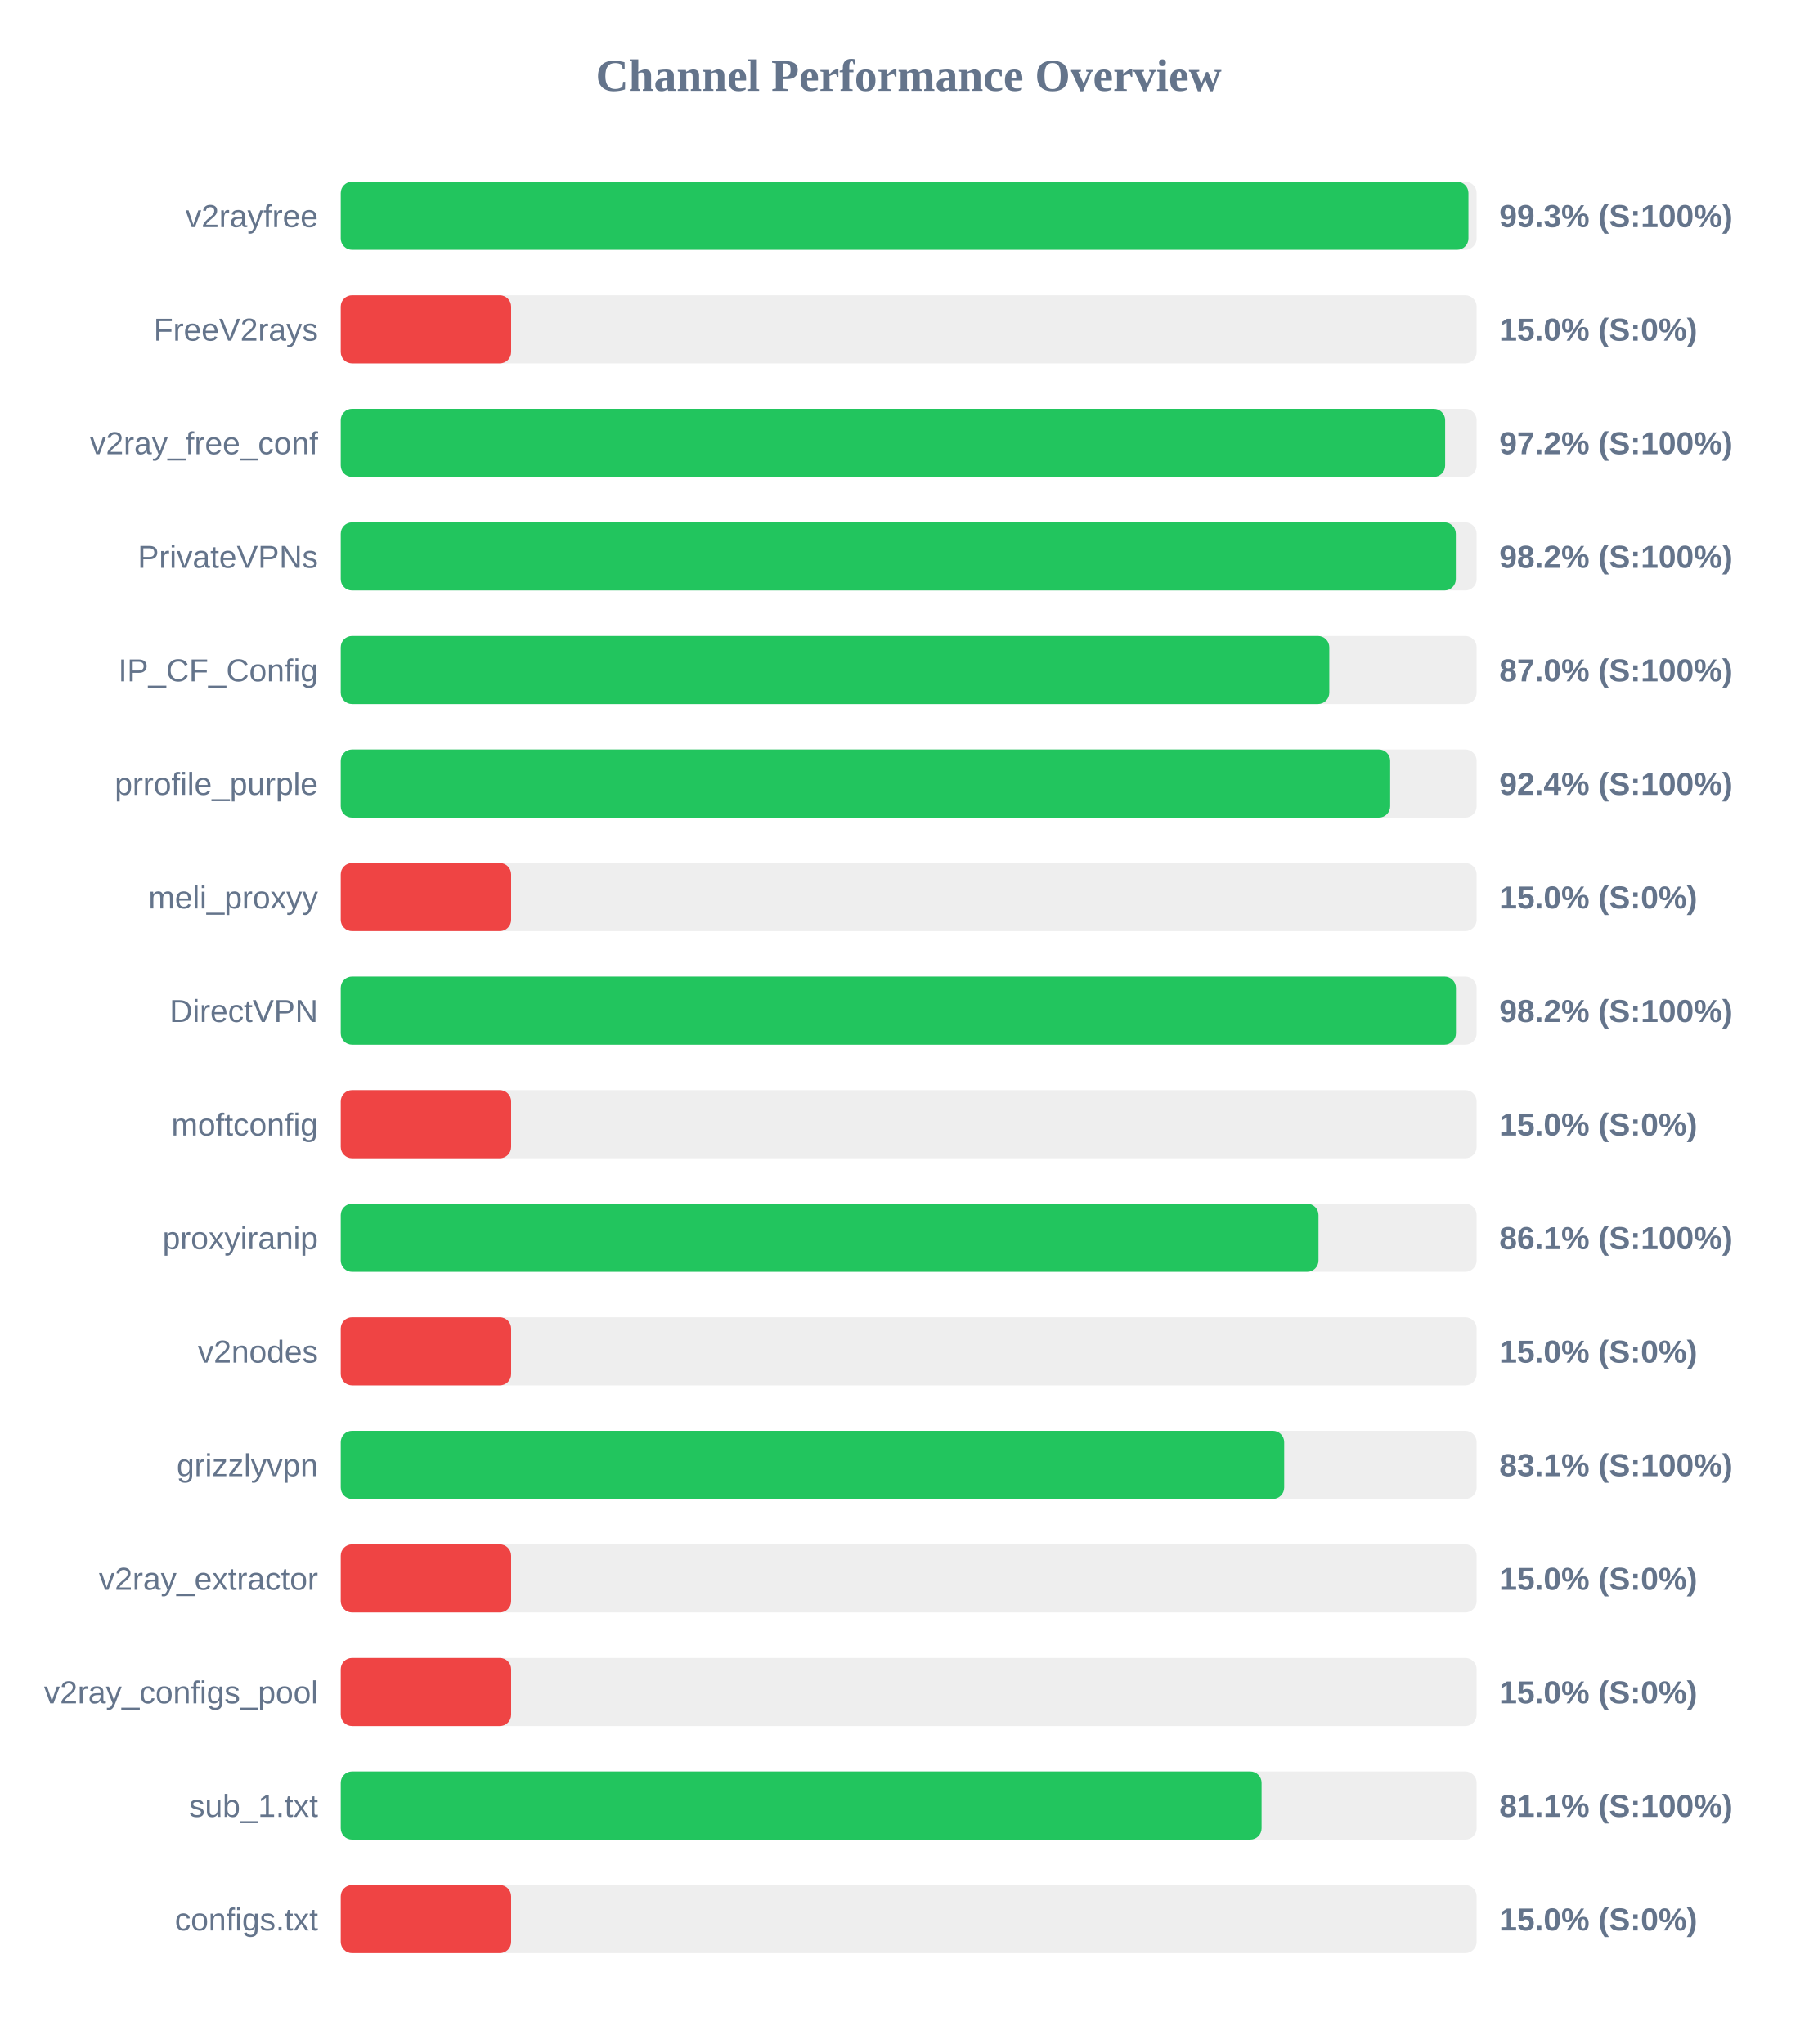
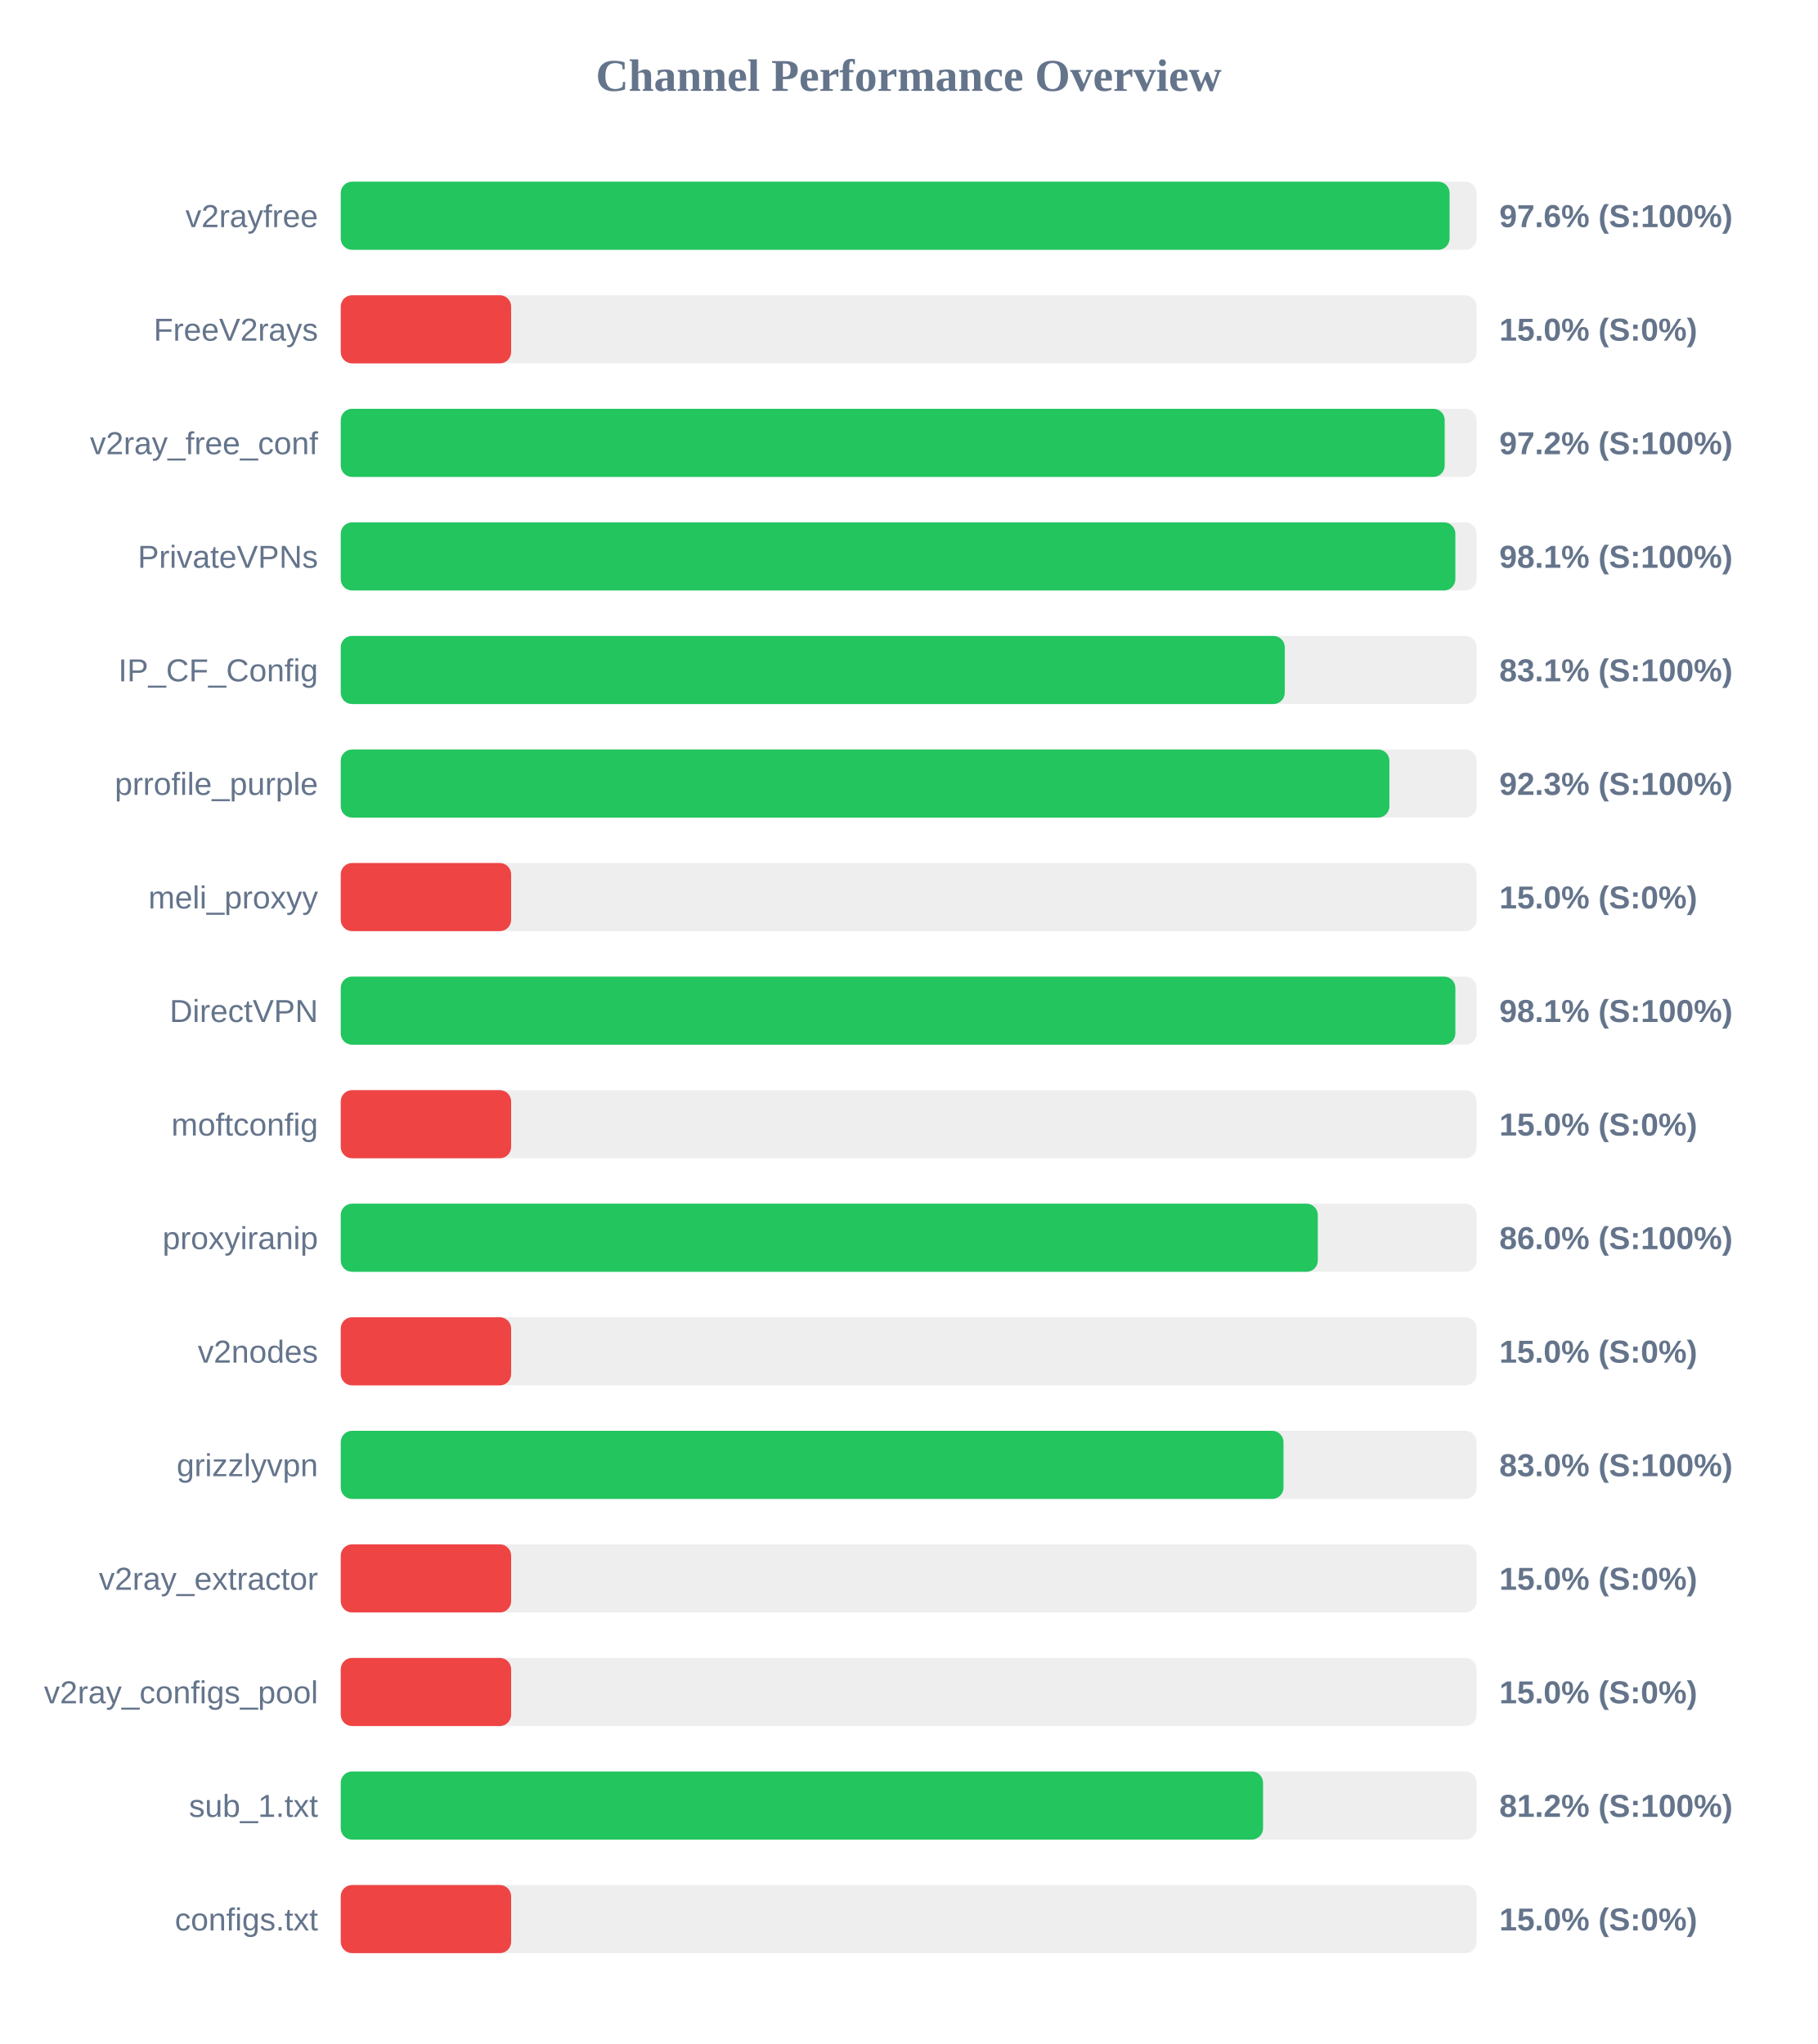
<svg xmlns="http://www.w3.org/2000/svg" width="800" height="900" version="1.1">
  <style>
        .row { font: 14px Arial; fill: #64748b; }
        .score { font: bold 14px Arial; fill: #64748b; }
    </style>
  <text x="400" y="40" text-anchor="middle" font-size="20px" font-weight="bold" fill="#64748b">Channel Performance Overview</text>
  <rect x="150" y="80" width="500" height="30" fill="#eee" rx="5" />
-   <rect x="150" y="80" width="496.4" height="30" fill="#22c55e" rx="5" />
+   <rect x="150" y="80" width="488.1" height="30" fill="#22c55e" rx="5" />
  <text x="140" y="100" text-anchor="end" class="row">v2rayfree</text>
-   <text x="660" y="100" text-anchor="start" class="score">99.3% (S:100%)</text>
+   <text x="660" y="100" text-anchor="start" class="score">97.6% (S:100%)</text>
  <rect x="150" y="130" width="500" height="30" fill="#eee" rx="5" />
  <rect x="150" y="130" width="75.0" height="30" fill="#ef4444" rx="5" />
  <text x="140" y="150" text-anchor="end" class="row">FreeV2rays</text>
  <text x="660" y="150" text-anchor="start" class="score">15.0% (S:0%)</text>
  <rect x="150" y="180" width="500" height="30" fill="#eee" rx="5" />
-   <rect x="150" y="180" width="486.15" height="30" fill="#22c55e" rx="5" />
+   <rect x="150" y="180" width="485.95" height="30" fill="#22c55e" rx="5" />
  <text x="140" y="200" text-anchor="end" class="row">v2ray_free_conf</text>
  <text x="660" y="200" text-anchor="start" class="score">97.2% (S:100%)</text>
  <rect x="150" y="230" width="500" height="30" fill="#eee" rx="5" />
-   <rect x="150" y="230" width="490.85" height="30" fill="#22c55e" rx="5" />
+   <rect x="150" y="230" width="490.65" height="30" fill="#22c55e" rx="5" />
  <text x="140" y="250" text-anchor="end" class="row">PrivateVPNs</text>
-   <text x="660" y="250" text-anchor="start" class="score">98.2% (S:100%)</text>
+   <text x="660" y="250" text-anchor="start" class="score">98.1% (S:100%)</text>
  <rect x="150" y="280" width="500" height="30" fill="#eee" rx="5" />
-   <rect x="150" y="280" width="435.15" height="30" fill="#22c55e" rx="5" />
+   <rect x="150" y="280" width="415.55" height="30" fill="#22c55e" rx="5" />
  <text x="140" y="300" text-anchor="end" class="row">IP_CF_Config</text>
-   <text x="660" y="300" text-anchor="start" class="score">87.0% (S:100%)</text>
+   <text x="660" y="300" text-anchor="start" class="score">83.1% (S:100%)</text>
  <rect x="150" y="330" width="500" height="30" fill="#eee" rx="5" />
-   <rect x="150" y="330" width="461.95" height="30" fill="#22c55e" rx="5" />
+   <rect x="150" y="330" width="461.6" height="30" fill="#22c55e" rx="5" />
  <text x="140" y="350" text-anchor="end" class="row">prrofile_purple</text>
-   <text x="660" y="350" text-anchor="start" class="score">92.4% (S:100%)</text>
+   <text x="660" y="350" text-anchor="start" class="score">92.3% (S:100%)</text>
  <rect x="150" y="380" width="500" height="30" fill="#eee" rx="5" />
  <rect x="150" y="380" width="75.0" height="30" fill="#ef4444" rx="5" />
  <text x="140" y="400" text-anchor="end" class="row">meli_proxyy</text>
  <text x="660" y="400" text-anchor="start" class="score">15.0% (S:0%)</text>
  <rect x="150" y="430" width="500" height="30" fill="#eee" rx="5" />
-   <rect x="150" y="430" width="490.9" height="30" fill="#22c55e" rx="5" />
+   <rect x="150" y="430" width="490.65" height="30" fill="#22c55e" rx="5" />
  <text x="140" y="450" text-anchor="end" class="row">DirectVPN</text>
-   <text x="660" y="450" text-anchor="start" class="score">98.2% (S:100%)</text>
+   <text x="660" y="450" text-anchor="start" class="score">98.1% (S:100%)</text>
  <rect x="150" y="480" width="500" height="30" fill="#eee" rx="5" />
  <rect x="150" y="480" width="75.0" height="30" fill="#ef4444" rx="5" />
  <text x="140" y="500" text-anchor="end" class="row">moftconfig</text>
  <text x="660" y="500" text-anchor="start" class="score">15.0% (S:0%)</text>
  <rect x="150" y="530" width="500" height="30" fill="#eee" rx="5" />
-   <rect x="150" y="530" width="430.4" height="30" fill="#22c55e" rx="5" />
+   <rect x="150" y="530" width="430.1" height="30" fill="#22c55e" rx="5" />
  <text x="140" y="550" text-anchor="end" class="row">proxyiranip</text>
-   <text x="660" y="550" text-anchor="start" class="score">86.1% (S:100%)</text>
+   <text x="660" y="550" text-anchor="start" class="score">86.0% (S:100%)</text>
  <rect x="150" y="580" width="500" height="30" fill="#eee" rx="5" />
  <rect x="150" y="580" width="75.0" height="30" fill="#ef4444" rx="5" />
  <text x="140" y="600" text-anchor="end" class="row">v2nodes</text>
  <text x="660" y="600" text-anchor="start" class="score">15.0% (S:0%)</text>
  <rect x="150" y="630" width="500" height="30" fill="#eee" rx="5" />
-   <rect x="150" y="630" width="415.3" height="30" fill="#22c55e" rx="5" />
+   <rect x="150" y="630" width="415.0" height="30" fill="#22c55e" rx="5" />
  <text x="140" y="650" text-anchor="end" class="row">grizzlyvpn</text>
-   <text x="660" y="650" text-anchor="start" class="score">83.1% (S:100%)</text>
+   <text x="660" y="650" text-anchor="start" class="score">83.0% (S:100%)</text>
  <rect x="150" y="680" width="500" height="30" fill="#eee" rx="5" />
  <rect x="150" y="680" width="75.0" height="30" fill="#ef4444" rx="5" />
  <text x="140" y="700" text-anchor="end" class="row">v2ray_extractor</text>
  <text x="660" y="700" text-anchor="start" class="score">15.0% (S:0%)</text>
  <rect x="150" y="730" width="500" height="30" fill="#eee" rx="5" />
  <rect x="150" y="730" width="75.0" height="30" fill="#ef4444" rx="5" />
  <text x="140" y="750" text-anchor="end" class="row">v2ray_configs_pool</text>
  <text x="660" y="750" text-anchor="start" class="score">15.0% (S:0%)</text>
  <rect x="150" y="780" width="500" height="30" fill="#eee" rx="5" />
-   <rect x="150" y="780" width="405.35" height="30" fill="#22c55e" rx="5" />
+   <rect x="150" y="780" width="406.0" height="30" fill="#22c55e" rx="5" />
  <text x="140" y="800" text-anchor="end" class="row">sub_1.txt</text>
-   <text x="660" y="800" text-anchor="start" class="score">81.1% (S:100%)</text>
+   <text x="660" y="800" text-anchor="start" class="score">81.2% (S:100%)</text>
  <rect x="150" y="830" width="500" height="30" fill="#eee" rx="5" />
  <rect x="150" y="830" width="75.0" height="30" fill="#ef4444" rx="5" />
  <text x="140" y="850" text-anchor="end" class="row">configs.txt</text>
  <text x="660" y="850" text-anchor="start" class="score">15.0% (S:0%)</text>
</svg>
